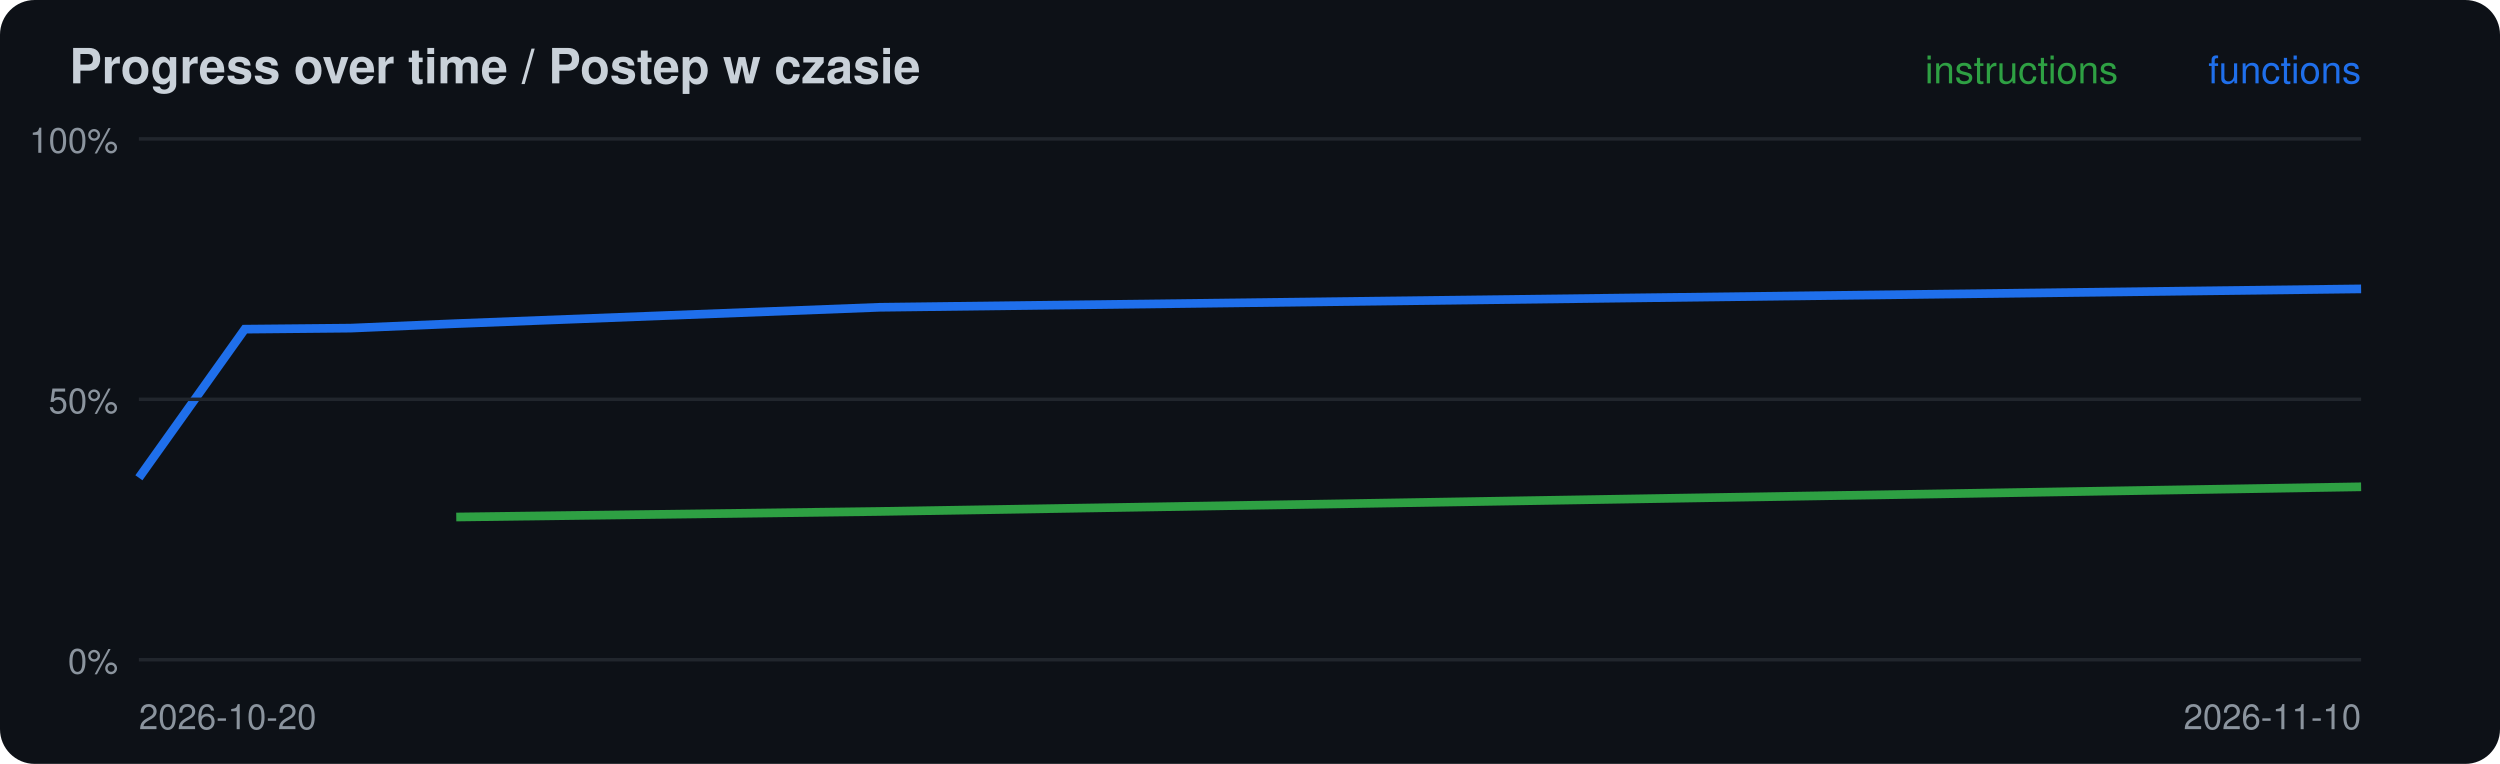
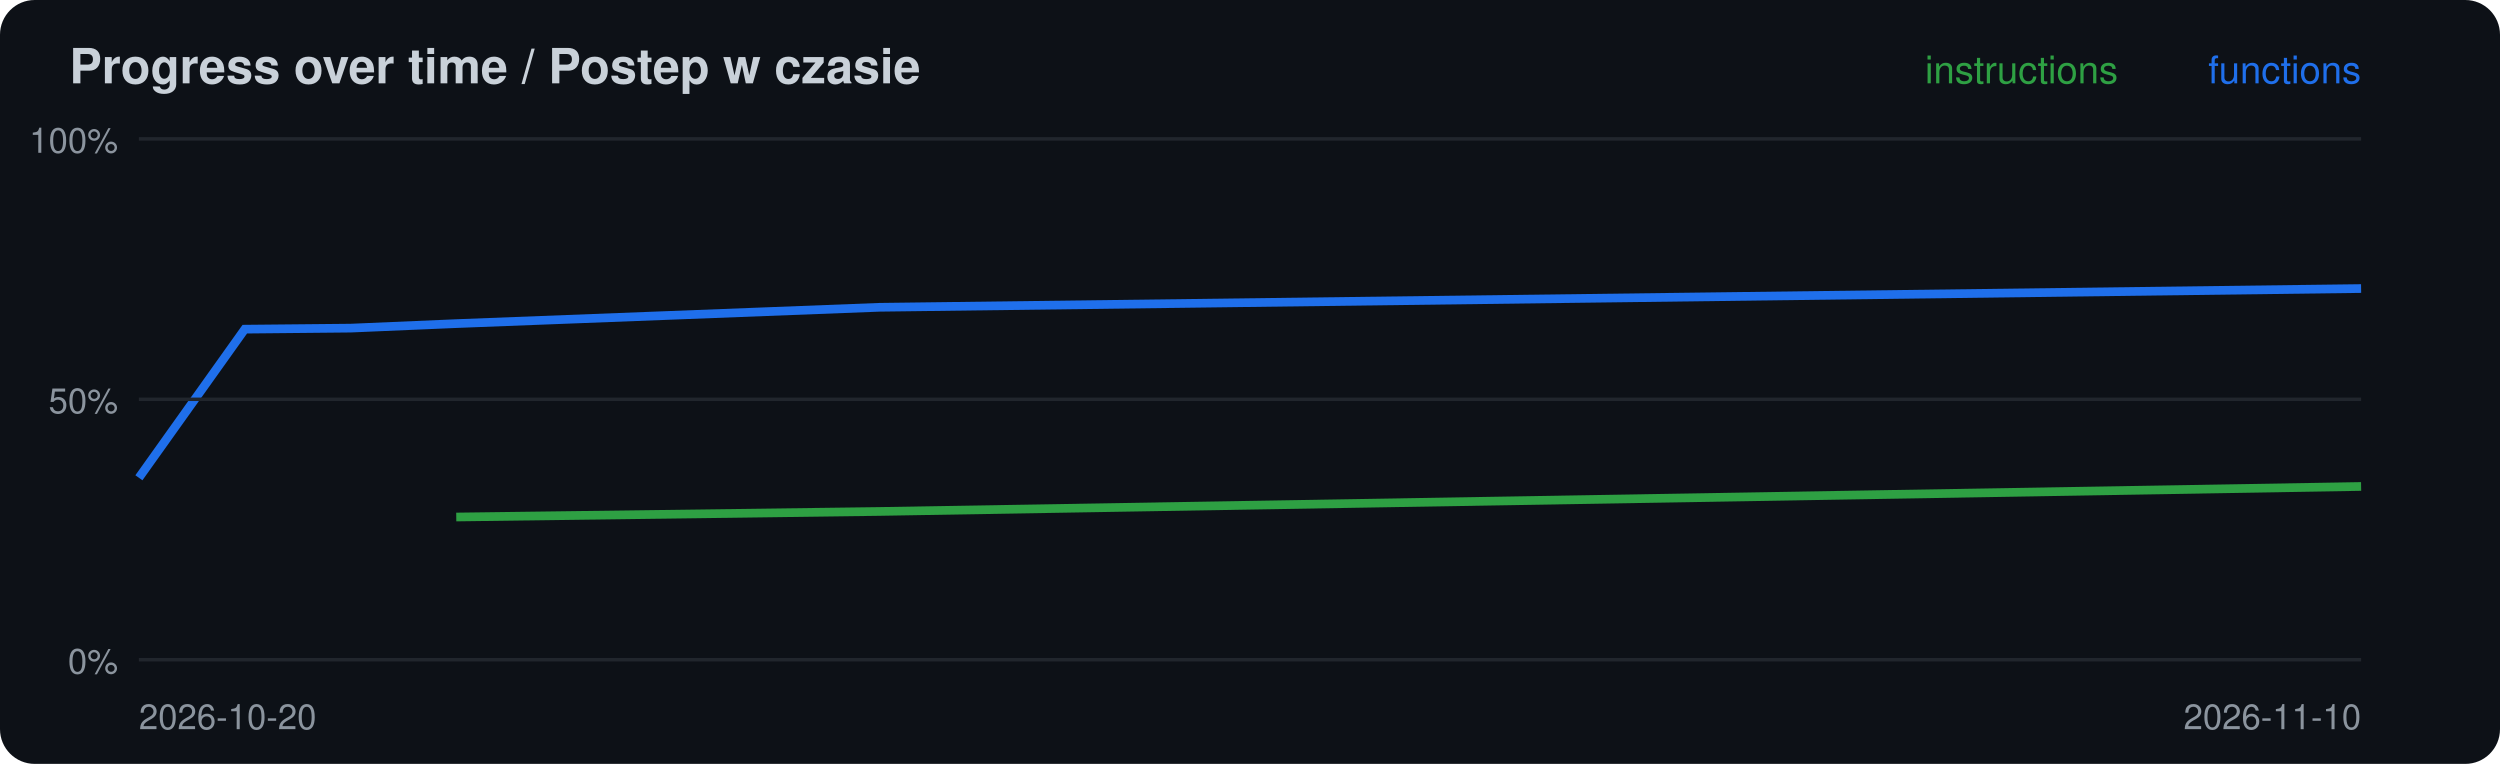
<svg xmlns="http://www.w3.org/2000/svg" width="720" height="220" viewBox="0 0 720 220">
  <rect width="720" height="220" rx="10" fill="#0d1117" />
  <text x="20" y="24" font-family="-apple-system,Segoe UI,Helvetica,Arial,sans-serif" font-size="14" font-weight="600" fill="#c9d1d9">Progress over time / Postep w czasie</text>
-   <polyline points="131.4,148.9 253.3,147.3 680.0,140.2" fill="none" stroke="#2ea043" stroke-width="2.5" />
-   <polyline points="40.0,137.6 70.5,94.8 101.0,94.5 131.4,93.2 253.3,88.5 680.0,83.2" fill="none" stroke="#1f6feb" stroke-width="2.5" />
+   <polyline points="131.4,148.9 253.3,147.3 680.0,140.1" fill="none" stroke="#2ea043" stroke-width="2.5" />
+   <polyline points="40.0,137.6 70.5,94.8 101.0,94.5 131.4,93.2 253.3,88.5 680.0,83.1" fill="none" stroke="#1f6feb" stroke-width="2.5" />
  <line x1="40" x2="680" y1="190.0" y2="190.0" stroke="#21262d" />
  <text x="34" y="194.0" font-family="-apple-system,Segoe UI,Helvetica,Arial,sans-serif" font-size="10" fill="#8b949e" text-anchor="end">0%</text>
  <line x1="40" x2="680" y1="115.0" y2="115.0" stroke="#21262d" />
  <text x="34" y="119.0" font-family="-apple-system,Segoe UI,Helvetica,Arial,sans-serif" font-size="10" fill="#8b949e" text-anchor="end">50%</text>
  <line x1="40" x2="680" y1="40.0" y2="40.0" stroke="#21262d" />
  <text x="34" y="44.0" font-family="-apple-system,Segoe UI,Helvetica,Arial,sans-serif" font-size="10" fill="#8b949e" text-anchor="end">100%</text>
  <text x="40" y="210" font-family="-apple-system,Segoe UI,Helvetica,Arial,sans-serif" font-size="10" fill="#8b949e">2026-10-20</text>
  <text x="680" y="24" font-family="-apple-system,Segoe UI,Helvetica,Arial,sans-serif" font-size="11" fill="#1f6feb" text-anchor="end">functions</text>
  <text x="610" y="24" font-family="-apple-system,Segoe UI,Helvetica,Arial,sans-serif" font-size="11" fill="#2ea043" text-anchor="end">instructions</text>
  <text x="680" y="210" font-family="-apple-system,Segoe UI,Helvetica,Arial,sans-serif" font-size="10" fill="#8b949e" text-anchor="end">2026-11-10</text>
</svg>
